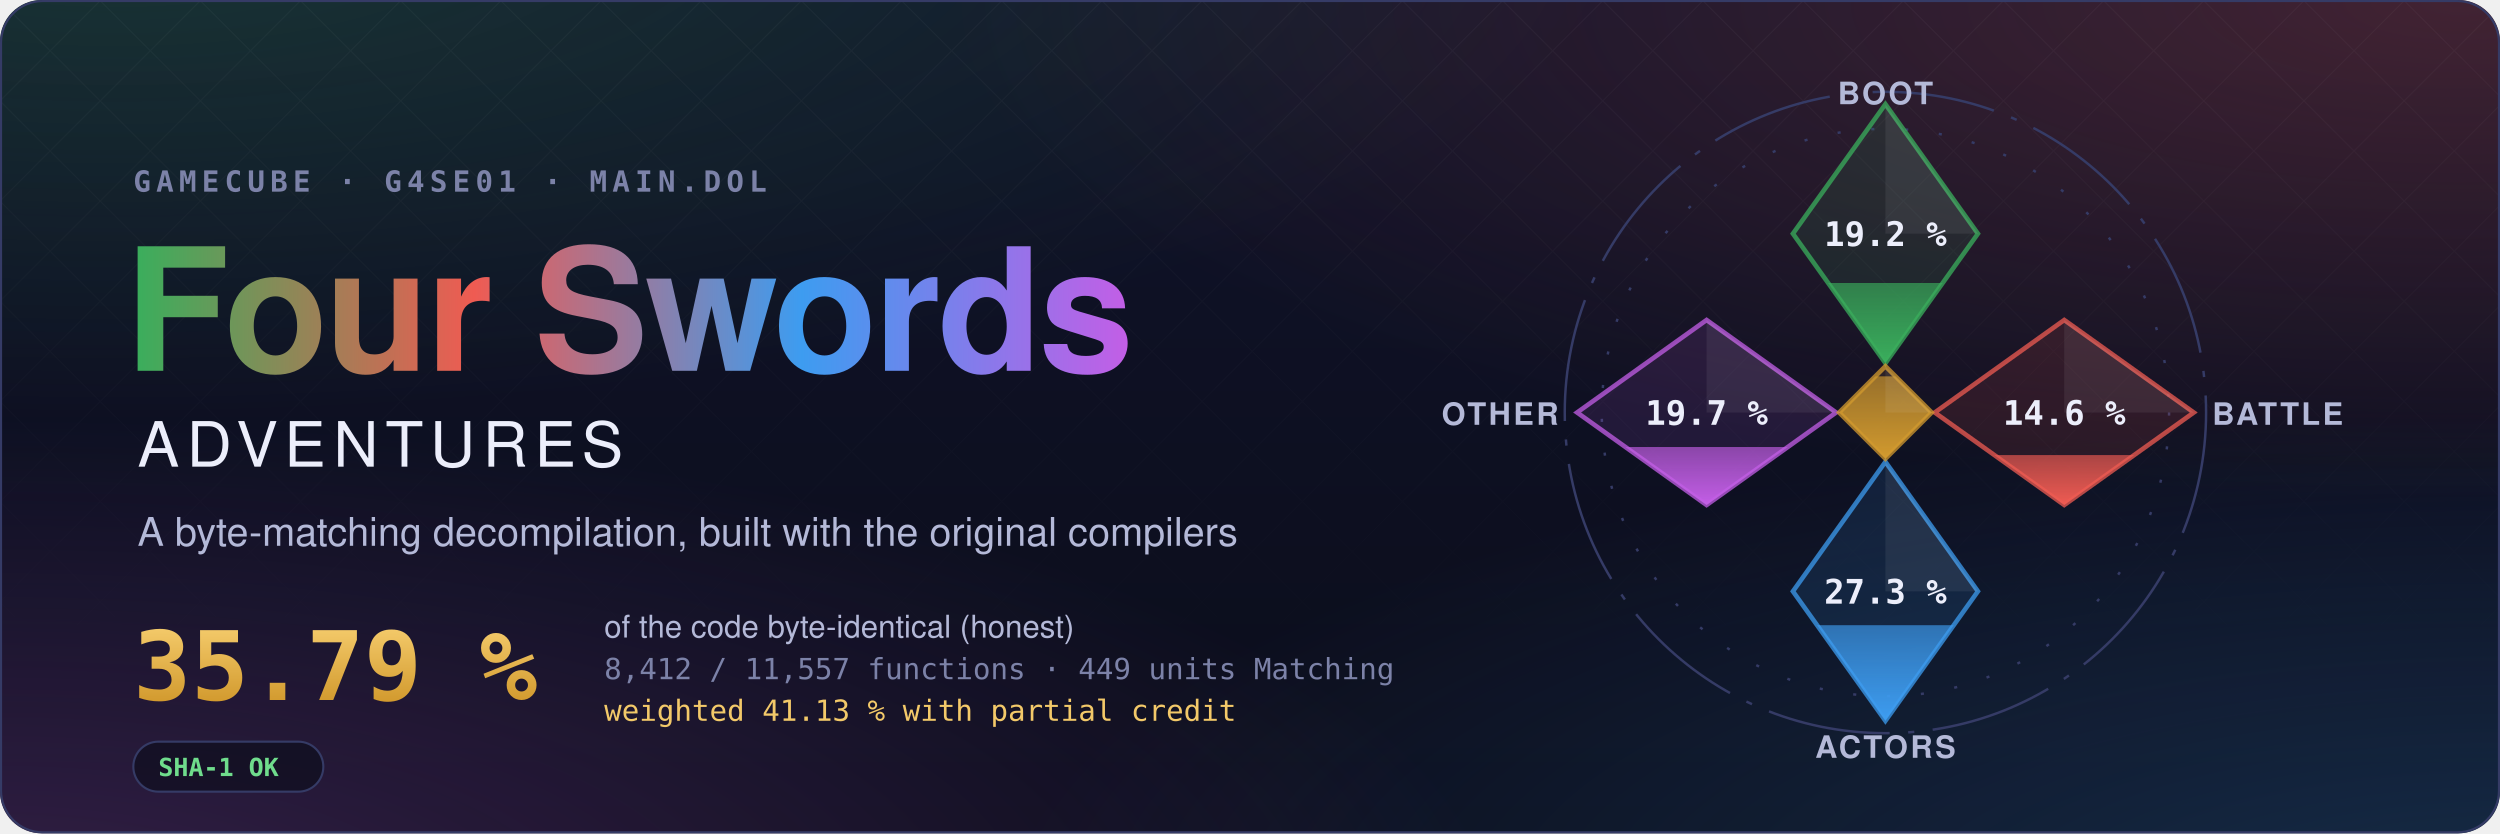
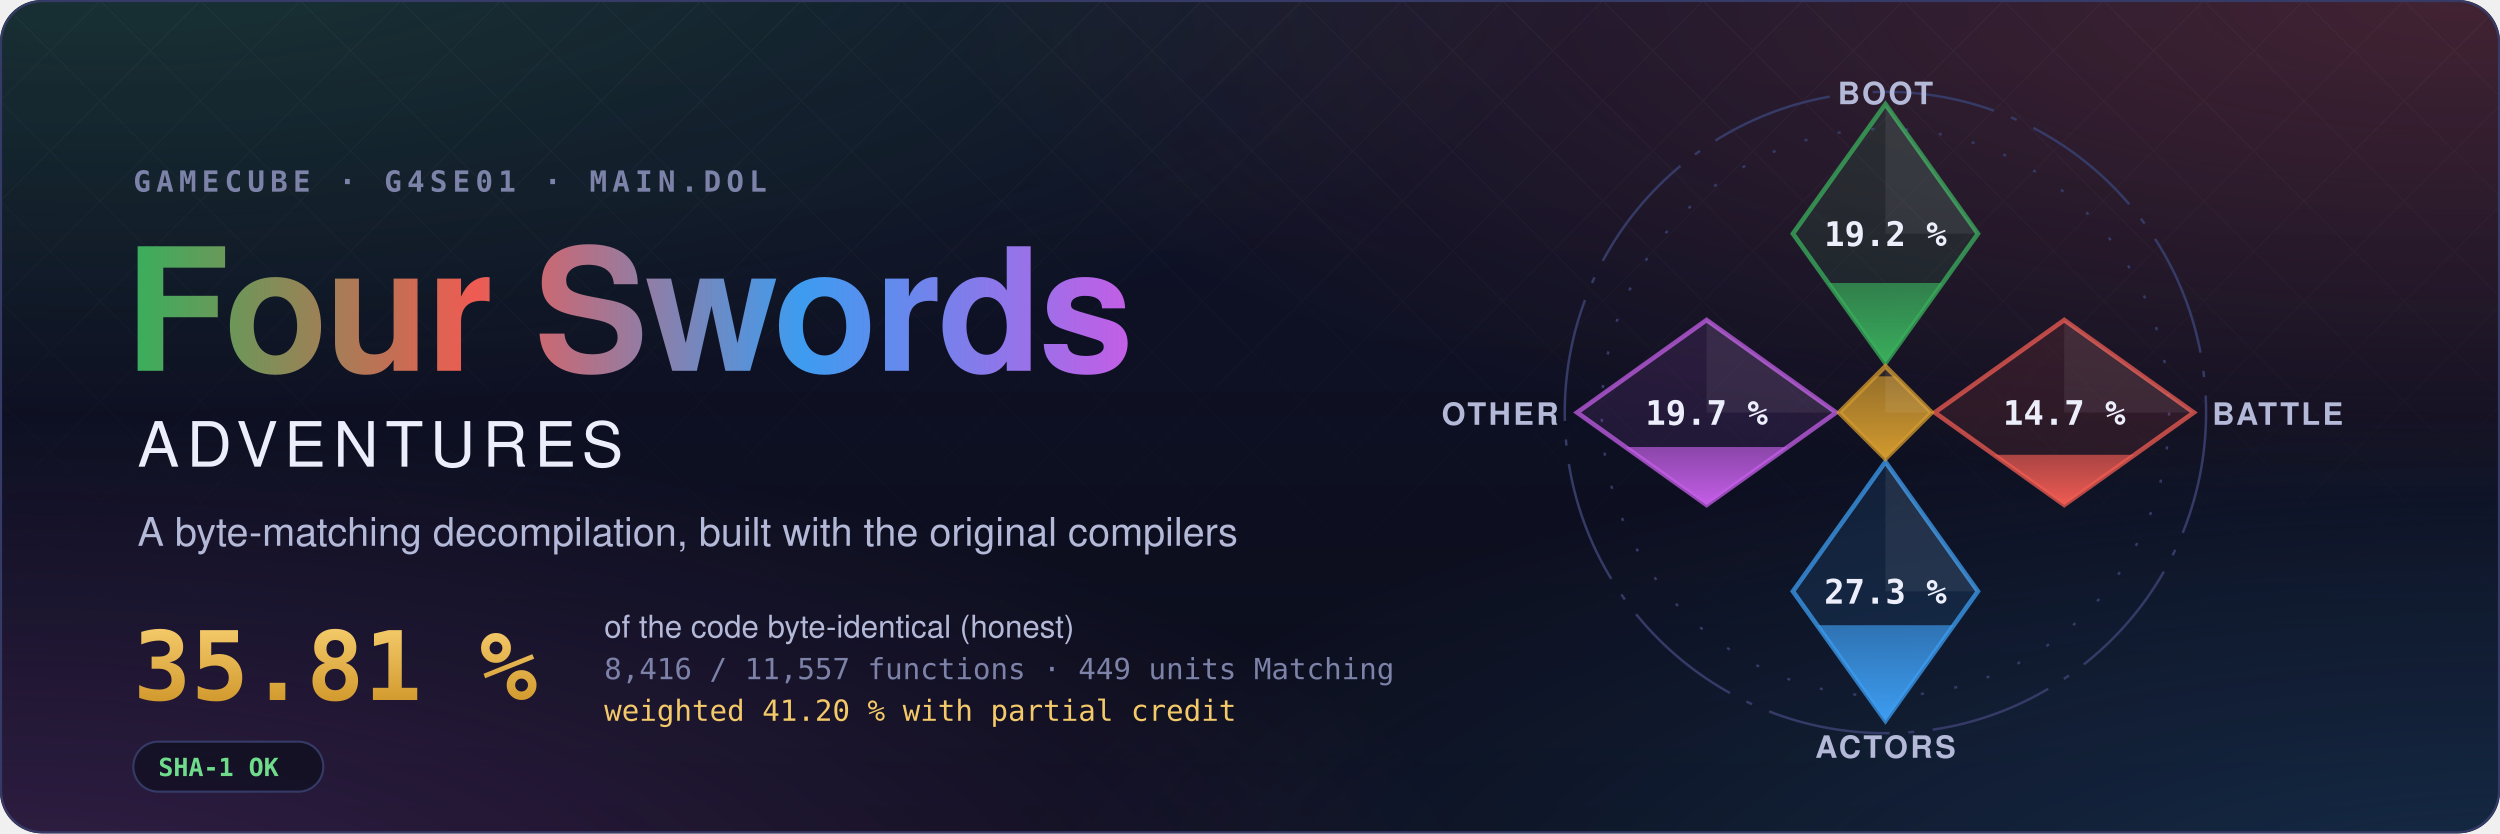
- <svg xmlns="http://www.w3.org/2000/svg" width="1200" height="400" viewBox="0 0 1200 400" role="img" aria-label="Four Swords Adventures decompilation: 35.79 % of the code matched, 8,412 of 11,557 functions">
+ <svg xmlns="http://www.w3.org/2000/svg" width="1200" height="400" viewBox="0 0 1200 400" role="img" aria-label="Four Swords Adventures decompilation: 35.81 % of the code matched, 8,416 of 11,557 functions">
  <style>text { font-family: -apple-system, BlinkMacSystemFont, 'Segoe UI', Helvetica, Arial, sans-serif; } .mono { font-family: ui-monospace, SFMono-Regular, 'SF Mono', Menlo, Consolas, monospace; } .spin { transform-box: fill-box; transform-origin: center; animation: spin 90s linear infinite; } @keyframes spin { to { transform: rotate(360deg); } } .rise { transform-box: fill-box; transform-origin: 50% 100%; animation: rise 1.6s cubic-bezier(.2,.8,.2,1) both; } @keyframes rise { from { transform: scaleY(0); } } @media (prefers-reduced-motion: reduce) { * { animation: none !important; } }</style>
  <defs>
    <radialGradient id="glow0" cx="0.05" cy="-0.1" r="0.6">
      <stop offset="0" stop-color="#3aae5c" stop-opacity="0.22" />
      <stop offset="1" stop-color="#3aae5c" stop-opacity="0" />
    </radialGradient>
    <radialGradient id="glow1" cx="0.98" cy="0.0" r="0.6">
      <stop offset="0" stop-color="#ef5b52" stop-opacity="0.22" />
      <stop offset="1" stop-color="#ef5b52" stop-opacity="0" />
    </radialGradient>
    <radialGradient id="glow2" cx="1.0" cy="1.1" r="0.6">
      <stop offset="0" stop-color="#3d9cf0" stop-opacity="0.22" />
      <stop offset="1" stop-color="#3d9cf0" stop-opacity="0" />
    </radialGradient>
    <radialGradient id="glow3" cx="0.0" cy="1.1" r="0.6">
      <stop offset="0" stop-color="#c35ee6" stop-opacity="0.22" />
      <stop offset="1" stop-color="#c35ee6" stop-opacity="0" />
    </radialGradient>
    <linearGradient id="sky" x1="0" y1="0" x2="0" y2="1">
      <stop offset="0" stop-color="#10132a" />
      <stop offset="1" stop-color="#0b0d1a" />
    </linearGradient>
    <linearGradient id="four" x1="0" y1="0" x2="1" y2="0">
      <stop offset="0" stop-color="#3aae5c" />
      <stop offset="0.34" stop-color="#ef5b52" />
      <stop offset="0.67" stop-color="#3d9cf0" />
      <stop offset="1" stop-color="#c35ee6" />
    </linearGradient>
    <linearGradient id="goldtext" x1="0" y1="0" x2="0" y2="1">
      <stop offset="0" stop-color="#f3c969" />
      <stop offset="1" stop-color="#d29a2e" />
    </linearGradient>
    <pattern id="lattice" width="34" height="34" patternUnits="userSpaceOnUse" patternTransform="rotate(45)">
      <path d="M0 0H34M0 0V34" stroke="#fff" stroke-opacity="0.035" />
    </pattern>
    <linearGradient id="fade" x1="0" y1="0" x2="0" y2="1">
      <stop offset="0" stop-color="#fff" />
      <stop offset="0.8" stop-color="#fff" stop-opacity="0" />
    </linearGradient>
    <mask id="fadeMask">
      <rect width="1200" height="400" fill="url(#fade)" />
    </mask>
    <clipPath id="card">
      <rect width="1200" height="400" rx="20" />
    </clipPath>
  </defs>
  <g clip-path="url(#card)">
    <rect width="1200" height="400" fill="url(#sky)" />
    <rect width="1200" height="400" fill="url(#glow0)" />
    <rect width="1200" height="400" fill="url(#glow1)" />
    <rect width="1200" height="400" fill="url(#glow2)" />
    <rect width="1200" height="400" fill="url(#glow3)" />
    <rect width="1200" height="400" fill="url(#lattice)" mask="url(#fadeMask)" />
  </g>
  <rect x="0.5" y="0.5" width="1199" height="399" rx="20" fill="none" stroke="#353b66" />
  <text x="64" y="92" class="mono" font-size="14" font-weight="600" letter-spacing="0.18em" fill="#7c82a8">GAMECUBE · G4SE01 · MAIN.DOL</text>
  <text x="60" y="178" font-size="82" font-weight="700" letter-spacing="-1.5" fill="url(#four)">Four Swords</text>
  <text x="66" y="224" font-size="30" font-weight="500" letter-spacing="0.12em" fill="#eceefb">ADVENTURES</text>
  <text x="66" y="262" font-size="19" fill="#b4b9d8">A byte-matching decompilation, built with the original compilers</text>
-   <text x="64" y="336" class="mono" font-size="46" font-weight="700" fill="url(#goldtext)">35.79 %</text>
+   <text x="64" y="336" class="mono" font-size="46" font-weight="700" fill="url(#goldtext)">35.81 %</text>
  <text x="290" y="306" font-size="15" fill="#b4b9d8">of the code byte-identical (honest)</text>
-   <text x="290" y="326" class="mono" font-size="14" fill="#7c82a8">8,412 / 11,557 functions · 449 units Matching</text>
-   <text x="290" y="346" class="mono" font-size="14" fill="#f3c969">weighted 41.13 % with partial credit</text>
+   <text x="290" y="326" class="mono" font-size="14" fill="#7c82a8">8,416 / 11,557 functions · 449 units Matching</text>
+   <text x="290" y="346" class="mono" font-size="14" fill="#f3c969">weighted 41.20 % with partial credit</text>
  <g transform="translate(64 356)">
    <rect width="91.2" height="24" rx="12" fill="#0b0d1a" fill-opacity="0.6" stroke="#353b66" />
    <text x="12" y="16.5" class="mono" font-size="12" font-weight="600" fill="#6fdc8c">SHA-1 OK</text>
  </g>
  <defs>
    <clipPath id="ec-boot">
      <path d="M0 -100L30 -58L0 -16L-30 -58Z" />
    </clipPath>
    <linearGradient id="eg-boot" x1="0" y1="1" x2="0" y2="0">
      <stop offset="0" stop-color="#3aae5c" />
      <stop offset="1" stop-color="#3aae5c" stop-opacity="0.65" />
    </linearGradient>
    <clipPath id="ec-battle">
      <path d="M58 -30L100 0L58 30L16 0Z" />
    </clipPath>
    <linearGradient id="eg-battle" x1="0" y1="1" x2="0" y2="0">
      <stop offset="0" stop-color="#ef5b52" />
      <stop offset="1" stop-color="#ef5b52" stop-opacity="0.65" />
    </linearGradient>
    <clipPath id="ec-actors">
      <path d="M0 16L30 58L0 100L-30 58Z" />
    </clipPath>
    <linearGradient id="eg-actors" x1="0" y1="1" x2="0" y2="0">
      <stop offset="0" stop-color="#3d9cf0" />
      <stop offset="1" stop-color="#3d9cf0" stop-opacity="0.65" />
    </linearGradient>
    <clipPath id="ec-other">
      <path d="M-58 -30L-16 0L-58 30L-100 0Z" />
    </clipPath>
    <linearGradient id="eg-other" x1="0" y1="1" x2="0" y2="0">
      <stop offset="0" stop-color="#c35ee6" />
      <stop offset="1" stop-color="#c35ee6" stop-opacity="0.65" />
    </linearGradient>
    <clipPath id="ec-libs">
      <path d="M0 -15L15 0L0 15L-15 0Z" />
    </clipPath>
    <linearGradient id="eg-libs" x1="0" y1="1" x2="0" y2="0">
      <stop offset="0" stop-color="#d29a2e" />
      <stop offset="1" stop-color="#d29a2e" stop-opacity="0.65" />
    </linearGradient>
  </defs>
  <g transform="translate(905 198) scale(1.48)">
    <circle class="spin" r="104" fill="none" stroke="#353b66" stroke-width="0.8" stroke-dasharray="40 6 2 6" />
    <circle r="92" fill="none" stroke="#353b66" stroke-width="0.8" stroke-dasharray="1 10" />
    <path d="M0 -100L30 -58L0 -16L-30 -58Z" fill="#3aae5c" fill-opacity="0.12" stroke="#3aae5c" stroke-opacity="0.75" stroke-width="1.5" />
    <g clip-path="url(#ec-boot)">
      <rect class="rise" style="animation-delay:0.20s" x="-30" y="-42.01" width="60" height="26.01" fill="url(#eg-boot)" />
    </g>
    <path d="M0 -100L30 -58L0 -58Z" fill="#fff" fill-opacity="0.07" />
    <text x="0" y="-54" text-anchor="middle" font-size="11" font-weight="700" fill="#eceefb" class="mono">19.2 %</text>
    <text x="0" y="-100" text-anchor="middle" font-size="10" font-weight="600" letter-spacing="0.08em" fill="#b4b9d8">BOOT</text>
    <path d="M58 -30L100 0L58 30L16 0Z" fill="#ef5b52" fill-opacity="0.12" stroke="#ef5b52" stroke-opacity="0.75" stroke-width="1.5" />
    <g clip-path="url(#ec-battle)">
-       <rect class="rise" style="animation-delay:0.35s" x="16" y="13.80" width="84" height="16.20" fill="url(#eg-battle)" />
+       <rect class="rise" style="animation-delay:0.35s" x="16" y="13.72" width="84" height="16.28" fill="url(#eg-battle)" />
    </g>
    <path d="M58 -30L100 0L58 0Z" fill="#fff" fill-opacity="0.07" />
-     <text x="58" y="4" text-anchor="middle" font-size="11" font-weight="700" fill="#eceefb" class="mono">14.6 %</text>
+     <text x="58" y="4" text-anchor="middle" font-size="11" font-weight="700" fill="#eceefb" class="mono">14.7 %</text>
    <text x="106" y="4" text-anchor="start" font-size="10" font-weight="600" letter-spacing="0.08em" fill="#b4b9d8">BATTLE</text>
    <path d="M0 16L30 58L0 100L-30 58Z" fill="#3d9cf0" fill-opacity="0.12" stroke="#3d9cf0" stroke-opacity="0.75" stroke-width="1.5" />
    <g clip-path="url(#ec-actors)">
      <rect class="rise" style="animation-delay:0.50s" x="-30" y="68.99" width="60" height="31.01" fill="url(#eg-actors)" />
    </g>
    <path d="M0 16L30 58L0 58Z" fill="#fff" fill-opacity="0.07" />
    <text x="0" y="62" text-anchor="middle" font-size="11" font-weight="700" fill="#eceefb" class="mono">27.3 %</text>
    <text x="0" y="112" text-anchor="middle" font-size="10" font-weight="600" letter-spacing="0.08em" fill="#b4b9d8">ACTORS</text>
    <path d="M-58 -30L-16 0L-58 30L-100 0Z" fill="#c35ee6" fill-opacity="0.12" stroke="#c35ee6" stroke-opacity="0.75" stroke-width="1.5" />
    <g clip-path="url(#ec-other)">
      <rect class="rise" style="animation-delay:0.65s" x="-100" y="11.18" width="84" height="18.82" fill="url(#eg-other)" />
    </g>
    <path d="M-58 -30L-16 0L-58 0Z" fill="#fff" fill-opacity="0.07" />
    <text x="-58" y="4" text-anchor="middle" font-size="11" font-weight="700" fill="#eceefb" class="mono">19.7 %</text>
    <text x="-106" y="4" text-anchor="end" font-size="10" font-weight="600" letter-spacing="0.08em" fill="#b4b9d8">OTHER</text>
    <path d="M0 -15L15 0L0 15L-15 0Z" fill="#d29a2e" fill-opacity="0.12" stroke="#d29a2e" stroke-opacity="0.75" stroke-width="1.5" />
    <g clip-path="url(#ec-libs)">
      <rect class="rise" style="animation-delay:0.80s" x="-15" y="-11.74" width="30" height="26.74" fill="url(#eg-libs)" />
    </g>
    <path d="M0 -15L15 0L0 0Z" fill="#fff" fill-opacity="0.07" />
  </g>
</svg>
